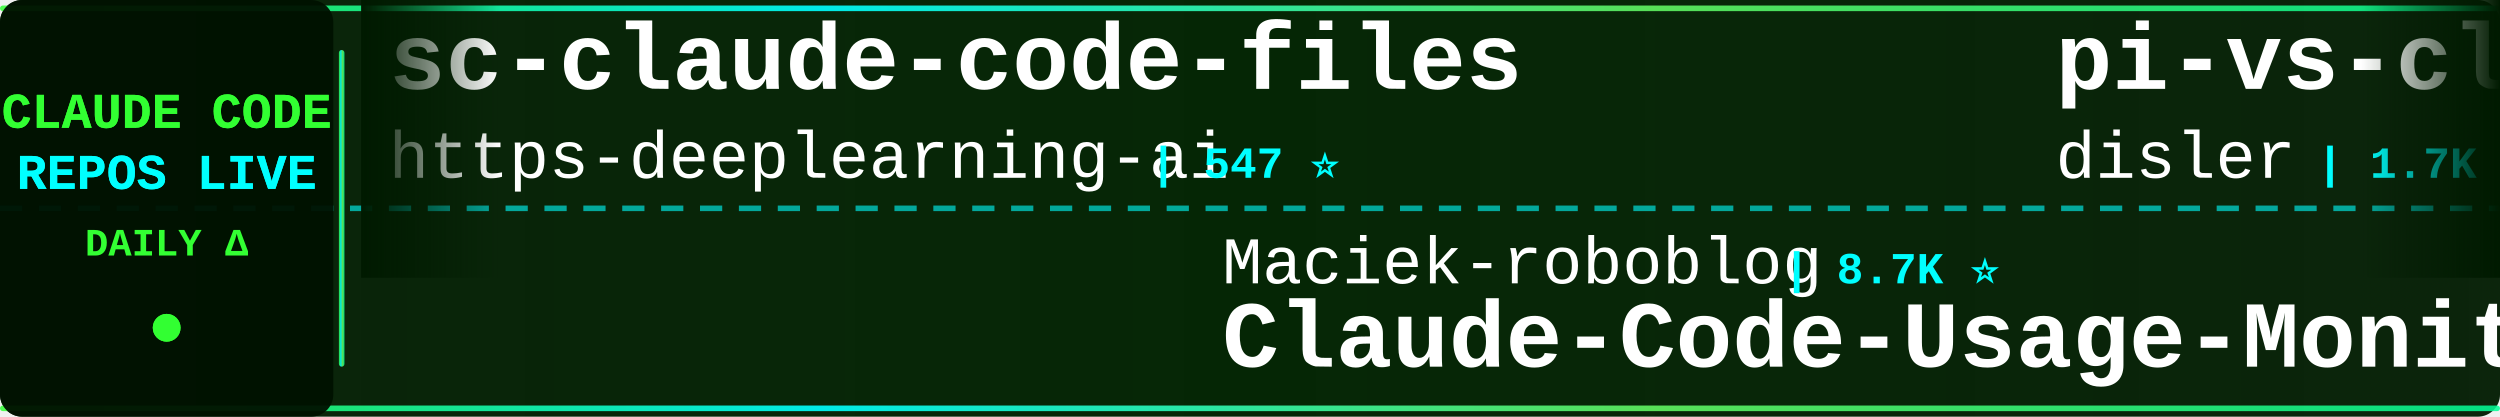
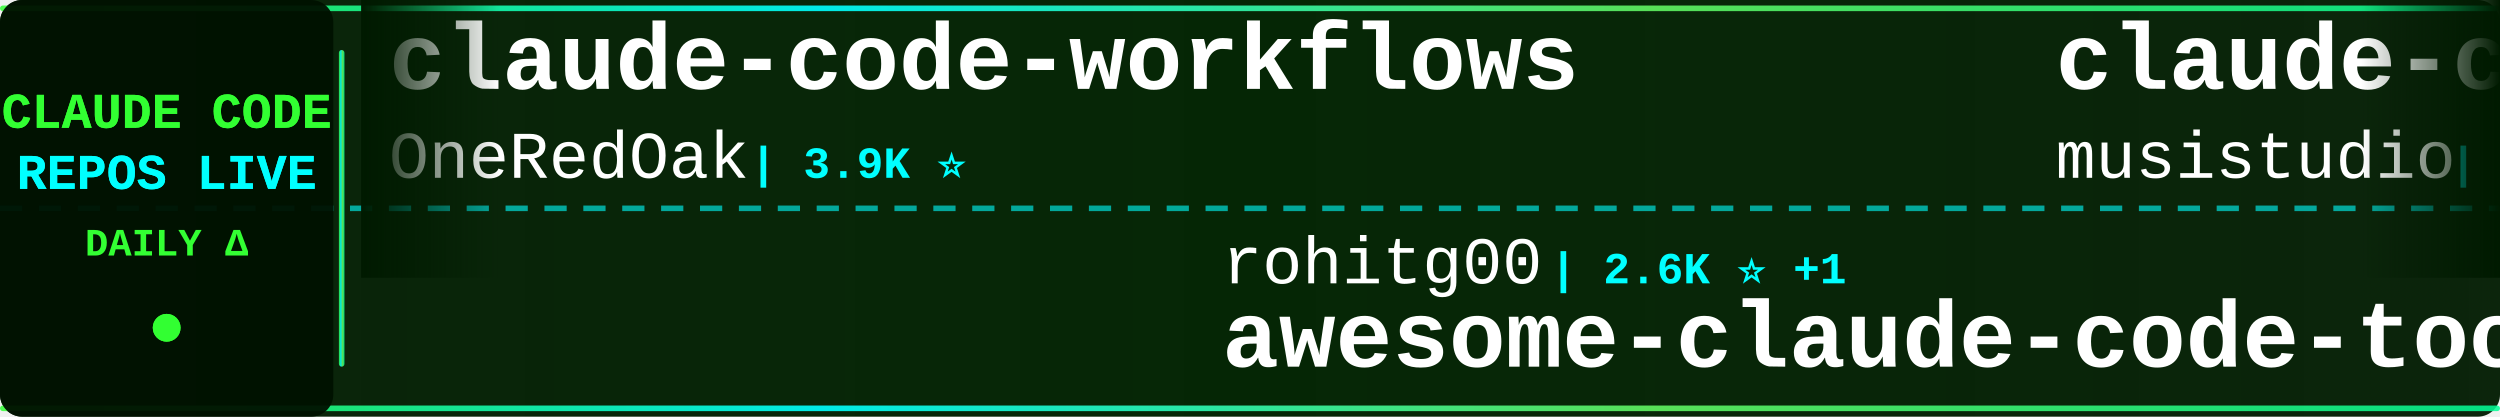
<svg xmlns="http://www.w3.org/2000/svg" width="900" height="150">
  <defs>
    <linearGradient id="tickerBg" x1="0%" y1="0%" x2="100%" y2="0%">
      <stop offset="0%" style="stop-color:#001a00;stop-opacity:0.95" />
      <stop offset="50%" style="stop-color:#002200;stop-opacity:0.98" />
      <stop offset="100%" style="stop-color:#001a00;stop-opacity:0.95" />
    </linearGradient>
    <linearGradient id="borderGrad" x1="0%" y1="0%" x2="100%" y2="0%">
      <stop offset="0%" style="stop-color:#33ff33;stop-opacity:0.85">
        <animate attributeName="stop-opacity" values="0.85;1;0.85" dur="2s" repeatCount="indefinite" />
      </stop>
      <stop offset="33%" style="stop-color:#00ffff;stop-opacity:0.9">
        <animate attributeName="stop-opacity" values="0.9;1;0.9" dur="2.2s" repeatCount="indefinite" />
      </stop>
      <stop offset="66%" style="stop-color:#66ff66;stop-opacity:0.85">
        <animate attributeName="stop-opacity" values="0.85;1;0.85" dur="1.8s" repeatCount="indefinite" />
      </stop>
      <stop offset="100%" style="stop-color:#00ff99;stop-opacity:0.85">
        <animate attributeName="stop-opacity" values="0.85;1;0.85" dur="2s" repeatCount="indefinite" />
      </stop>
    </linearGradient>
    <filter id="textGlow">
      <feGaussianBlur stdDeviation="0.1" result="coloredBlur" />
      <feMerge>
        <feMergeNode in="coloredBlur" />
        <feMergeNode in="SourceGraphic" />
      </feMerge>
    </filter>
    <filter id="metricGlow">
      <feGaussianBlur stdDeviation="0.2" result="coloredBlur" />
      <feMerge>
        <feMergeNode in="coloredBlur" />
        <feMergeNode in="SourceGraphic" />
      </feMerge>
    </filter>
    <linearGradient id="leftFade" x1="0%" y1="0%" x2="100%" y2="0%">
      <stop offset="0%" style="stop-color:#001a00;stop-opacity:1" />
      <stop offset="100%" style="stop-color:#001a00;stop-opacity:0" />
    </linearGradient>
    <linearGradient id="rightFade" x1="0%" y1="0%" x2="100%" y2="0%">
      <stop offset="0%" style="stop-color:#001a00;stop-opacity:0" />
      <stop offset="100%" style="stop-color:#001a00;stop-opacity:1" />
    </linearGradient>
  </defs>
  <rect width="900" height="150" fill="url(#tickerBg)" rx="8" />
  <rect x="0" y="2" width="900" height="2" fill="url(#borderGrad)" rx="1" />
  <rect x="0" y="146" width="900" height="2" fill="url(#borderGrad)" rx="1" />
  <line x1="0" y1="75" x2="900" y2="75" stroke="#00ffff" stroke-width="2" stroke-dasharray="8 6" opacity="0.6" />
  <rect x="0" y="0" width="120" height="150" fill="#001100" opacity="0.95" rx="8" />
  <text x="60" y="46" font-family="'Courier New', monospace" font-size="18" font-weight="bold" fill="#33ff33" text-anchor="middle" filter="url(#textGlow)">
    CLAUDE CODE
  </text>
  <text x="60" y="68" font-family="'Courier New', monospace" font-size="18" font-weight="bold" fill="#00ffff" text-anchor="middle" filter="url(#textGlow)">
    REPOS LIVE
  </text>
  <text x="60" y="92" font-family="'Courier New', monospace" font-size="14" font-weight="bold" fill="#33ff33" text-anchor="middle">
    DAILY Δ
  </text>
  <circle cx="60" cy="118" r="5" fill="#33ff33" filter="url(#metricGlow)">
    <animate attributeName="r" values="4;6;4" dur="1.5s" repeatCount="indefinite" />
    <animate attributeName="opacity" values="0.6;1;0.6" dur="1.5s" repeatCount="indefinite" />
  </circle>
  <rect x="122" y="18" width="2" height="114" fill="url(#borderGrad)" rx="1" />
  <clipPath id="tickerClip">
    <rect x="130" y="0" width="770" height="150" />
  </clipPath>
  <g clip-path="url(#tickerClip)">
    <g id="tickerItems">
      <animateTransform attributeName="transform" attributeType="XML" type="translate" from="0 0" to="-3000 0" dur="54s" repeatCount="indefinite" />
      <g transform="translate(0, 0)">
-         <text x="140" y="32" font-family="'Courier New', monospace" font-size="34" font-weight="bold" fill="#ffffff">sc-claude-code-files</text>
-         <text x="140" y="64" font-family="'Courier New', monospace" font-size="24" font-weight="normal" fill="#ffffff" opacity="1.0">https-deeplearning-ai</text>
-         <text x="414" y="64" font-family="'Courier New', monospace" font-size="16" font-weight="bold" fill="#00ffff"> | 547 ⭐</text>
+         <text x="140" y="32" font-family="'Courier New', monospace" font-size="34" font-weight="bold" fill="#ffffff">claude-code-workflows</text>
+         <text x="140" y="64" font-family="'Courier New', monospace" font-size="24" font-weight="normal" fill="#ffffff" opacity="1.0">OneRedOak</text>
+         <text x="270" y="64" font-family="'Courier New', monospace" font-size="16" font-weight="bold" fill="#00ffff"> | 3.9K ⭐</text>
      </g>
      <g transform="translate(300, 0)">
-         <text x="140" y="102" font-family="'Courier New', monospace" font-size="24" font-weight="normal" fill="#ffffff" opacity="1.0">Maciek-roboblog</text>
-         <text x="342" y="102" font-family="'Courier New', monospace" font-size="16" font-weight="bold" fill="#00ffff"> | 8.7K ⭐</text>
-         <text x="140" y="132" font-family="'Courier New', monospace" font-size="34" font-weight="bold" fill="#ffffff">Claude-Code-Usage-Monito...</text>
+         <text x="140" y="102" font-family="'Courier New', monospace" font-size="24" font-weight="normal" fill="#ffffff" opacity="1.0">rohitg00</text>
+         <text x="258" y="102" font-family="'Courier New', monospace" font-size="16" font-weight="bold" fill="#00ffff"> | 2.6K ⭐ +1</text>
+         <text x="140" y="132" font-family="'Courier New', monospace" font-size="34" font-weight="bold" fill="#ffffff">awesome-claude-code-tool...</text>
      </g>
      <g transform="translate(600, 0)">
-         <text x="140" y="32" font-family="'Courier New', monospace" font-size="34" font-weight="bold" fill="#ffffff">pi-vs-claude-code</text>
-         <text x="140" y="64" font-family="'Courier New', monospace" font-size="24" font-weight="normal" fill="#ffffff" opacity="1.0">disler</text>
-         <text x="234" y="64" font-family="'Courier New', monospace" font-size="16" font-weight="bold" fill="#00ffff"> | 1.7K ⭐</text>
+         <text x="140" y="32" font-family="'Courier New', monospace" font-size="34" font-weight="bold" fill="#ffffff">claude-code-router</text>
+         <text x="140" y="64" font-family="'Courier New', monospace" font-size="24" font-weight="normal" fill="#ffffff" opacity="1.0">musistudio</text>
+         <text x="282" y="64" font-family="'Courier New', monospace" font-size="16" font-weight="bold" fill="#00ffff"> | 37.2K ⭐ +2</text>
      </g>
      <g transform="translate(900, 0)">
-         <text x="140" y="102" font-family="'Courier New', monospace" font-size="24" font-weight="normal" fill="#ffffff" opacity="1.0">edmund-io</text>
-         <text x="270" y="102" font-family="'Courier New', monospace" font-size="16" font-weight="bold" fill="#00ffff"> | 1.5K ⭐</text>
-         <text x="140" y="132" font-family="'Courier New', monospace" font-size="34" font-weight="bold" fill="#ffffff">edmunds-claude-code</text>
+         <text x="140" y="102" font-family="'Courier New', monospace" font-size="24" font-weight="normal" fill="#ffffff" opacity="1.0">shareAI-lab</text>
+         <text x="294" y="102" font-family="'Courier New', monospace" font-size="16" font-weight="bold" fill="#00ffff"> | 76.7K ⭐ +20</text>
+         <text x="140" y="132" font-family="'Courier New', monospace" font-size="34" font-weight="bold" fill="#ffffff">learn-claude-code</text>
      </g>
      <g transform="translate(1200, 0)">
-         <text x="140" y="32" font-family="'Courier New', monospace" font-size="34" font-weight="bold" fill="#ffffff">claude-code-reverse</text>
-         <text x="140" y="64" font-family="'Courier New', monospace" font-size="24" font-weight="normal" fill="#ffffff" opacity="1.0">Yuyz0112</text>
-         <text x="258" y="64" font-family="'Courier New', monospace" font-size="16" font-weight="bold" fill="#00ffff"> | 2.4K ⭐ +1</text>
+         <text x="140" y="32" font-family="'Courier New', monospace" font-size="34" font-weight="bold" fill="#ffffff">claude-code-source-build</text>
+         <text x="140" y="64" font-family="'Courier New', monospace" font-size="24" font-weight="normal" fill="#ffffff" opacity="1.0">andrew-kramer-inno</text>
+         <text x="378" y="64" font-family="'Courier New', monospace" font-size="16" font-weight="bold" fill="#00ffff"> | 596 ⭐</text>
      </g>
      <g transform="translate(1500, 0)">
-         <text x="140" y="102" font-family="'Courier New', monospace" font-size="24" font-weight="normal" fill="#ffffff" opacity="1.0">ChrisWiles</text>
-         <text x="282" y="102" font-family="'Courier New', monospace" font-size="16" font-weight="bold" fill="#00ffff"> | 6.1K ⭐ +2</text>
-         <text x="140" y="132" font-family="'Courier New', monospace" font-size="34" font-weight="bold" fill="#ffffff">claude-code-showcase</text>
+         <text x="140" y="102" font-family="'Courier New', monospace" font-size="24" font-weight="normal" fill="#ffffff" opacity="1.0">anthropics</text>
+         <text x="282" y="102" font-family="'Courier New', monospace" font-size="16" font-weight="bold" fill="#00ffff"> | 8.9K ⭐ +3</text>
+         <text x="140" y="132" font-family="'Courier New', monospace" font-size="34" font-weight="bold" fill="#ffffff">claude-code-action</text>
      </g>
      <g transform="translate(1800, 0)">
-         <text x="140" y="32" font-family="'Courier New', monospace" font-size="34" font-weight="bold" fill="#ffffff">claude-code-infrastructu...</text>
-         <text x="140" y="64" font-family="'Courier New', monospace" font-size="24" font-weight="normal" fill="#ffffff" opacity="1.0">diet103</text>
-         <text x="246" y="64" font-family="'Courier New', monospace" font-size="16" font-weight="bold" fill="#00ffff"> | 10.0K ⭐</text>
+         <text x="140" y="32" font-family="'Courier New', monospace" font-size="34" font-weight="bold" fill="#ffffff">skills</text>
+         <text x="140" y="64" font-family="'Courier New', monospace" font-size="24" font-weight="normal" fill="#ffffff" opacity="1.0">anthropics</text>
+         <text x="282" y="64" font-family="'Courier New', monospace" font-size="16" font-weight="bold" fill="#00ffff"> | 176.0K ⭐ +25</text>
      </g>
      <g transform="translate(2100, 0)">
-         <text x="140" y="102" font-family="'Courier New', monospace" font-size="24" font-weight="normal" fill="#ffffff" opacity="1.0">AprilNEA</text>
-         <text x="258" y="102" font-family="'Courier New', monospace" font-size="16" font-weight="bold" fill="#00ffff"> | 391 ⭐</text>
-         <text x="140" y="132" font-family="'Courier New', monospace" font-size="34" font-weight="bold" fill="#ffffff">claude-code-source</text>
+         <text x="140" y="102" font-family="'Courier New', monospace" font-size="24" font-weight="normal" fill="#ffffff" opacity="1.0">kodu-ai</text>
+         <text x="246" y="102" font-family="'Courier New', monospace" font-size="16" font-weight="bold" fill="#00ffff"> | 5.2K ⭐</text>
+         <text x="140" y="132" font-family="'Courier New', monospace" font-size="34" font-weight="bold" fill="#ffffff">claude-coder</text>
      </g>
      <g transform="translate(2400, 0)">
-         <text x="140" y="32" font-family="'Courier New', monospace" font-size="34" font-weight="bold" fill="#ffffff">awesome-claude-code</text>
-         <text x="140" y="64" font-family="'Courier New', monospace" font-size="24" font-weight="normal" fill="#ffffff" opacity="1.0">jqueryscript</text>
-         <text x="306" y="64" font-family="'Courier New', monospace" font-size="16" font-weight="bold" fill="#00ffff"> | 513 ⭐</text>
+         <text x="140" y="32" font-family="'Courier New', monospace" font-size="34" font-weight="bold" fill="#ffffff">claude-code-from-scratch</text>
+         <text x="140" y="64" font-family="'Courier New', monospace" font-size="24" font-weight="normal" fill="#ffffff" opacity="1.0">Windy3f3f3f3f</text>
+         <text x="318" y="64" font-family="'Courier New', monospace" font-size="16" font-weight="bold" fill="#00ffff"> | 2.7K ⭐</text>
      </g>
      <g transform="translate(2700, 0)">
-         <text x="140" y="102" font-family="'Courier New', monospace" font-size="24" font-weight="normal" fill="#ffffff" opacity="1.0">Windy3f3f3f3f</text>
-         <text x="318" y="102" font-family="'Courier New', monospace" font-size="16" font-weight="bold" fill="#00ffff"> | 2.7K ⭐ +1</text>
-         <text x="140" y="132" font-family="'Courier New', monospace" font-size="34" font-weight="bold" fill="#ffffff">claude-code-from-scratch</text>
+         <text x="140" y="102" font-family="'Courier New', monospace" font-size="24" font-weight="normal" fill="#ffffff" opacity="1.0">VoltAgent</text>
+         <text x="270" y="102" font-family="'Courier New', monospace" font-size="16" font-weight="bold" fill="#00ffff"> | 25.0K ⭐ +2</text>
+         <text x="140" y="132" font-family="'Courier New', monospace" font-size="34" font-weight="bold" fill="#ffffff">awesome-claude-code-suba...</text>
      </g>
      <g transform="translate(3000, 0)">
-         <text x="140" y="32" font-family="'Courier New', monospace" font-size="34" font-weight="bold" fill="#ffffff">sc-claude-code-files</text>
-         <text x="140" y="64" font-family="'Courier New', monospace" font-size="24" font-weight="normal" fill="#ffffff" opacity="1.0">https-deeplearning-ai</text>
-         <text x="414" y="64" font-family="'Courier New', monospace" font-size="16" font-weight="bold" fill="#00ffff"> | 547 ⭐</text>
+         <text x="140" y="32" font-family="'Courier New', monospace" font-size="34" font-weight="bold" fill="#ffffff">claude-code-workflows</text>
+         <text x="140" y="64" font-family="'Courier New', monospace" font-size="24" font-weight="normal" fill="#ffffff" opacity="1.0">OneRedOak</text>
+         <text x="270" y="64" font-family="'Courier New', monospace" font-size="16" font-weight="bold" fill="#00ffff"> | 3.9K ⭐</text>
      </g>
      <g transform="translate(3300, 0)">
-         <text x="140" y="102" font-family="'Courier New', monospace" font-size="24" font-weight="normal" fill="#ffffff" opacity="1.0">Maciek-roboblog</text>
-         <text x="342" y="102" font-family="'Courier New', monospace" font-size="16" font-weight="bold" fill="#00ffff"> | 8.7K ⭐</text>
-         <text x="140" y="132" font-family="'Courier New', monospace" font-size="34" font-weight="bold" fill="#ffffff">Claude-Code-Usage-Monito...</text>
+         <text x="140" y="102" font-family="'Courier New', monospace" font-size="24" font-weight="normal" fill="#ffffff" opacity="1.0">rohitg00</text>
+         <text x="258" y="102" font-family="'Courier New', monospace" font-size="16" font-weight="bold" fill="#00ffff"> | 2.6K ⭐ +1</text>
+         <text x="140" y="132" font-family="'Courier New', monospace" font-size="34" font-weight="bold" fill="#ffffff">awesome-claude-code-tool...</text>
      </g>
      <g transform="translate(3600, 0)">
-         <text x="140" y="32" font-family="'Courier New', monospace" font-size="34" font-weight="bold" fill="#ffffff">pi-vs-claude-code</text>
-         <text x="140" y="64" font-family="'Courier New', monospace" font-size="24" font-weight="normal" fill="#ffffff" opacity="1.0">disler</text>
-         <text x="234" y="64" font-family="'Courier New', monospace" font-size="16" font-weight="bold" fill="#00ffff"> | 1.7K ⭐</text>
+         <text x="140" y="32" font-family="'Courier New', monospace" font-size="34" font-weight="bold" fill="#ffffff">claude-code-router</text>
+         <text x="140" y="64" font-family="'Courier New', monospace" font-size="24" font-weight="normal" fill="#ffffff" opacity="1.0">musistudio</text>
+         <text x="282" y="64" font-family="'Courier New', monospace" font-size="16" font-weight="bold" fill="#00ffff"> | 37.2K ⭐ +2</text>
      </g>
      <g transform="translate(3900, 0)">
-         <text x="140" y="102" font-family="'Courier New', monospace" font-size="24" font-weight="normal" fill="#ffffff" opacity="1.0">edmund-io</text>
-         <text x="270" y="102" font-family="'Courier New', monospace" font-size="16" font-weight="bold" fill="#00ffff"> | 1.5K ⭐</text>
-         <text x="140" y="132" font-family="'Courier New', monospace" font-size="34" font-weight="bold" fill="#ffffff">edmunds-claude-code</text>
+         <text x="140" y="102" font-family="'Courier New', monospace" font-size="24" font-weight="normal" fill="#ffffff" opacity="1.0">shareAI-lab</text>
+         <text x="294" y="102" font-family="'Courier New', monospace" font-size="16" font-weight="bold" fill="#00ffff"> | 76.7K ⭐ +20</text>
+         <text x="140" y="132" font-family="'Courier New', monospace" font-size="34" font-weight="bold" fill="#ffffff">learn-claude-code</text>
      </g>
    </g>
  </g>
  <rect x="130" y="0" width="50" height="100" fill="url(#leftFade)" />
  <rect x="850" y="0" width="50" height="100" fill="url(#rightFade)" />
</svg>
